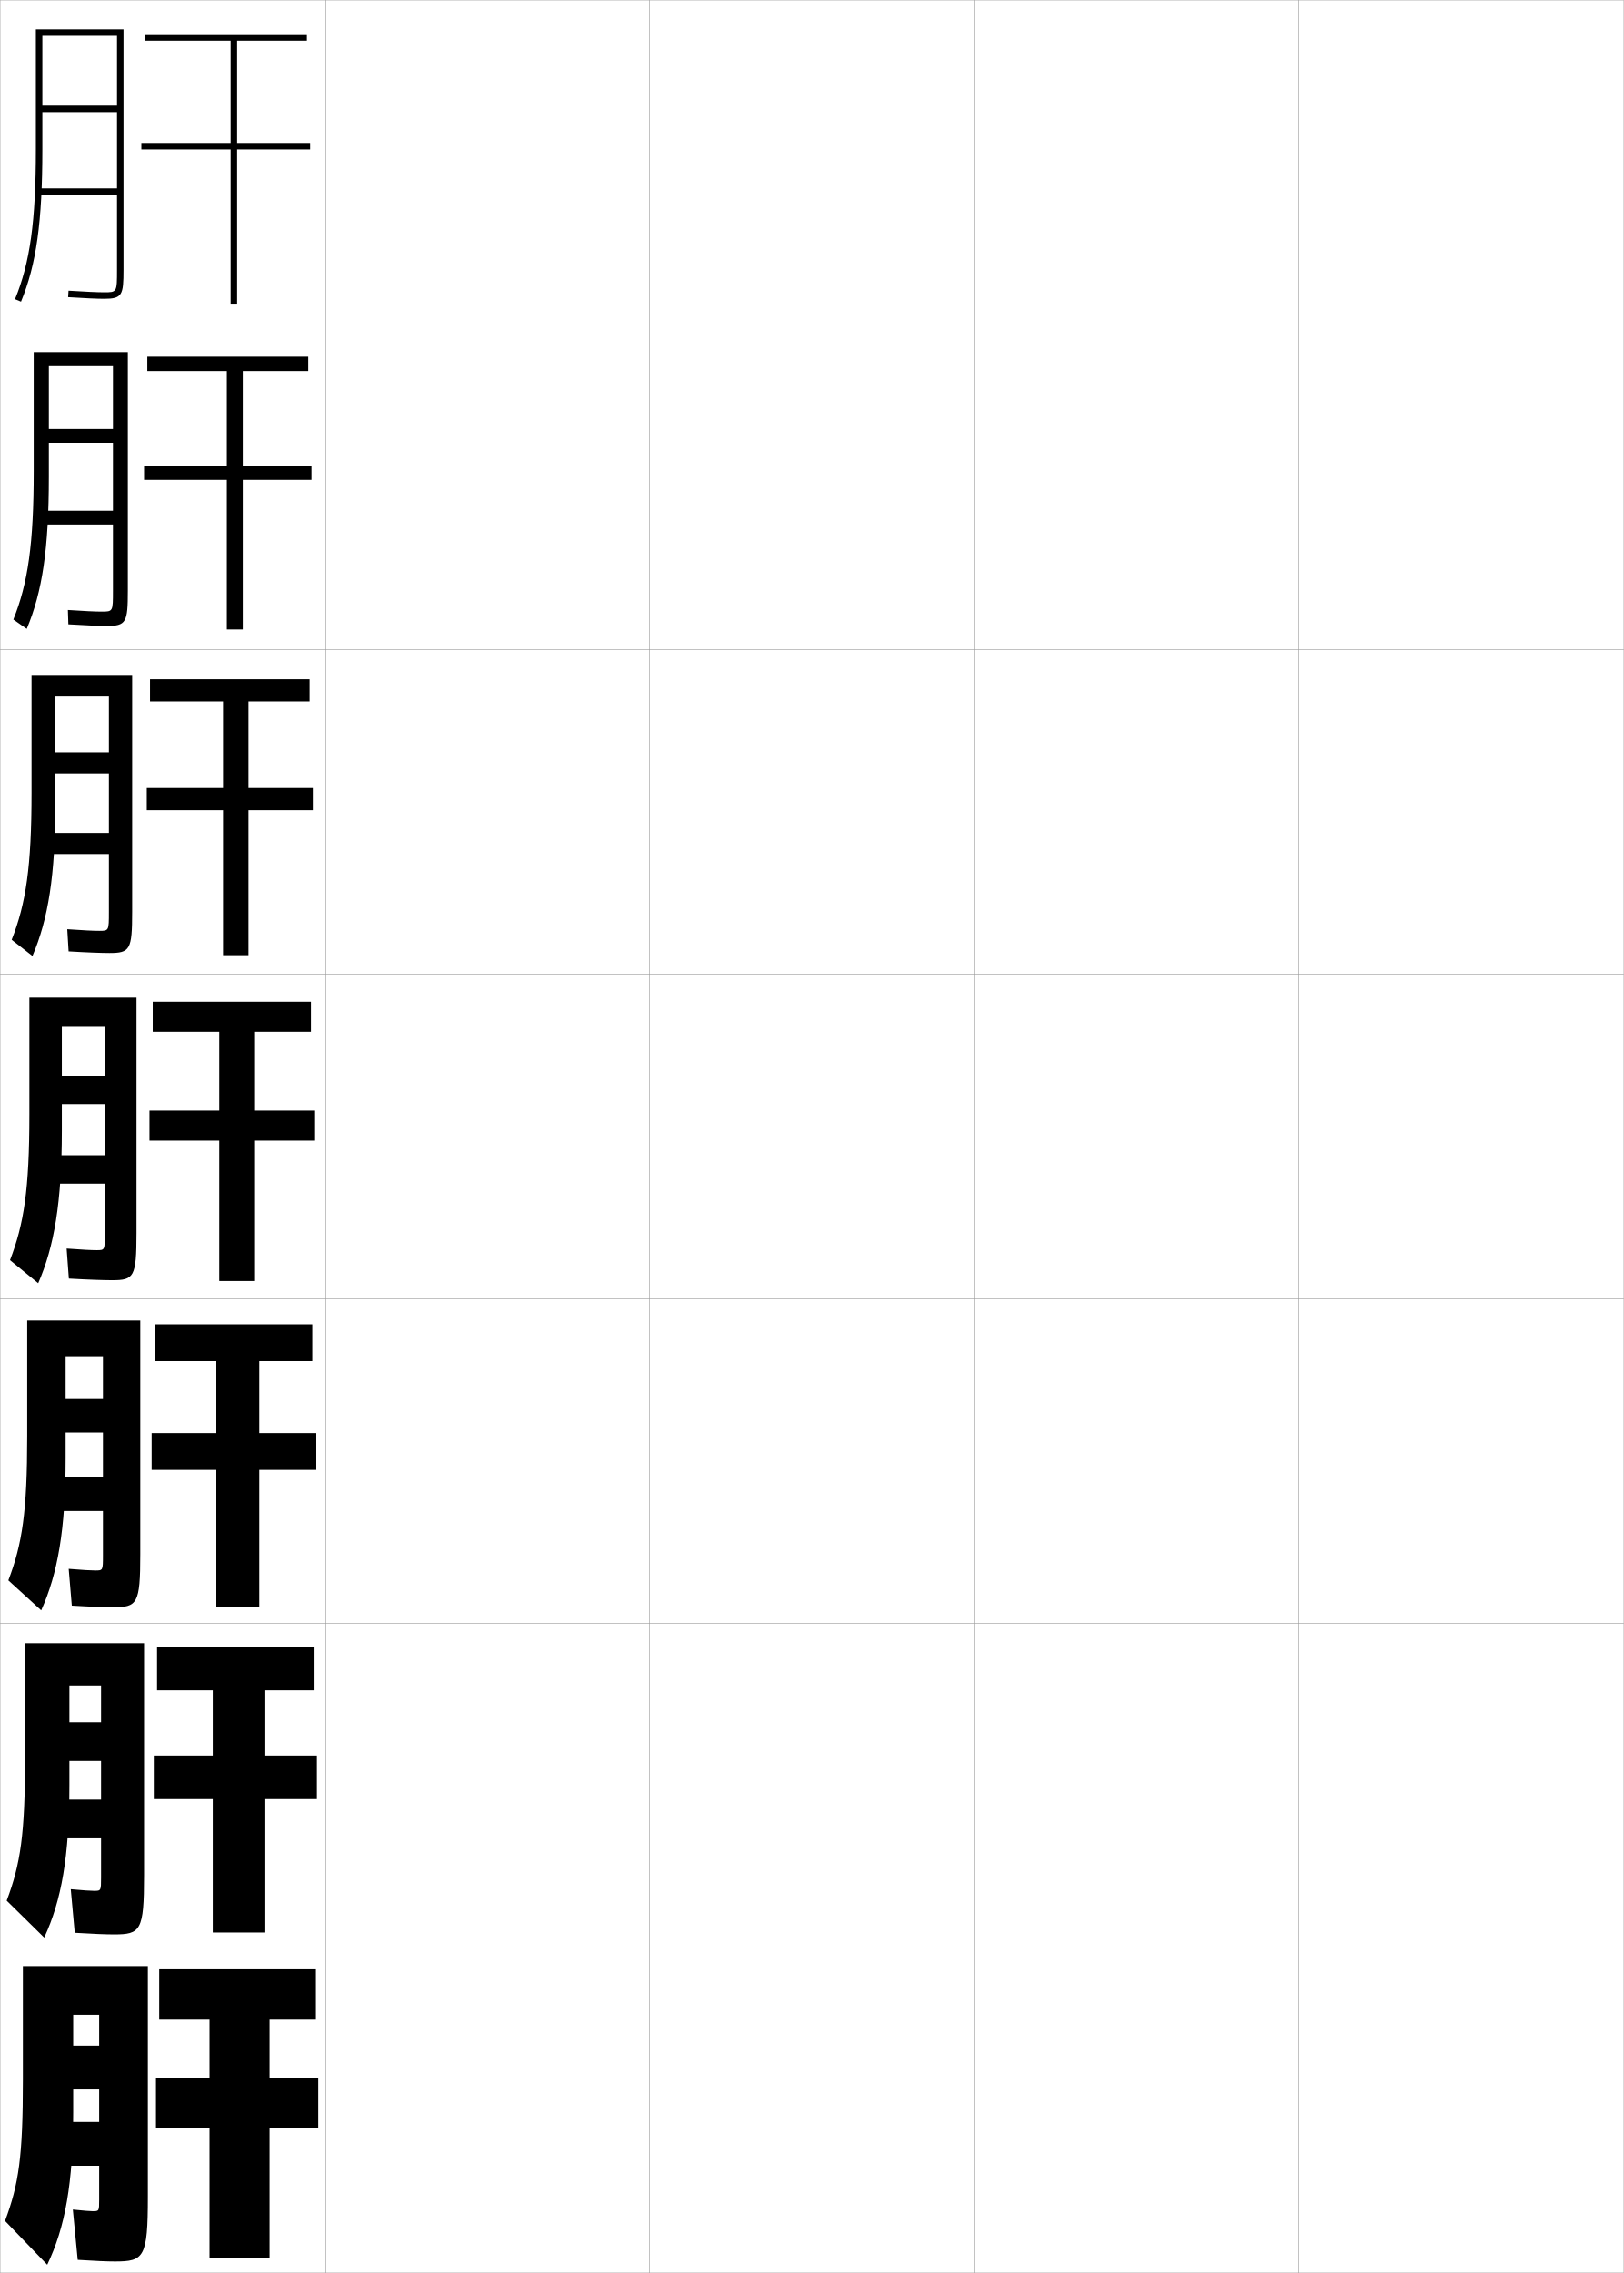
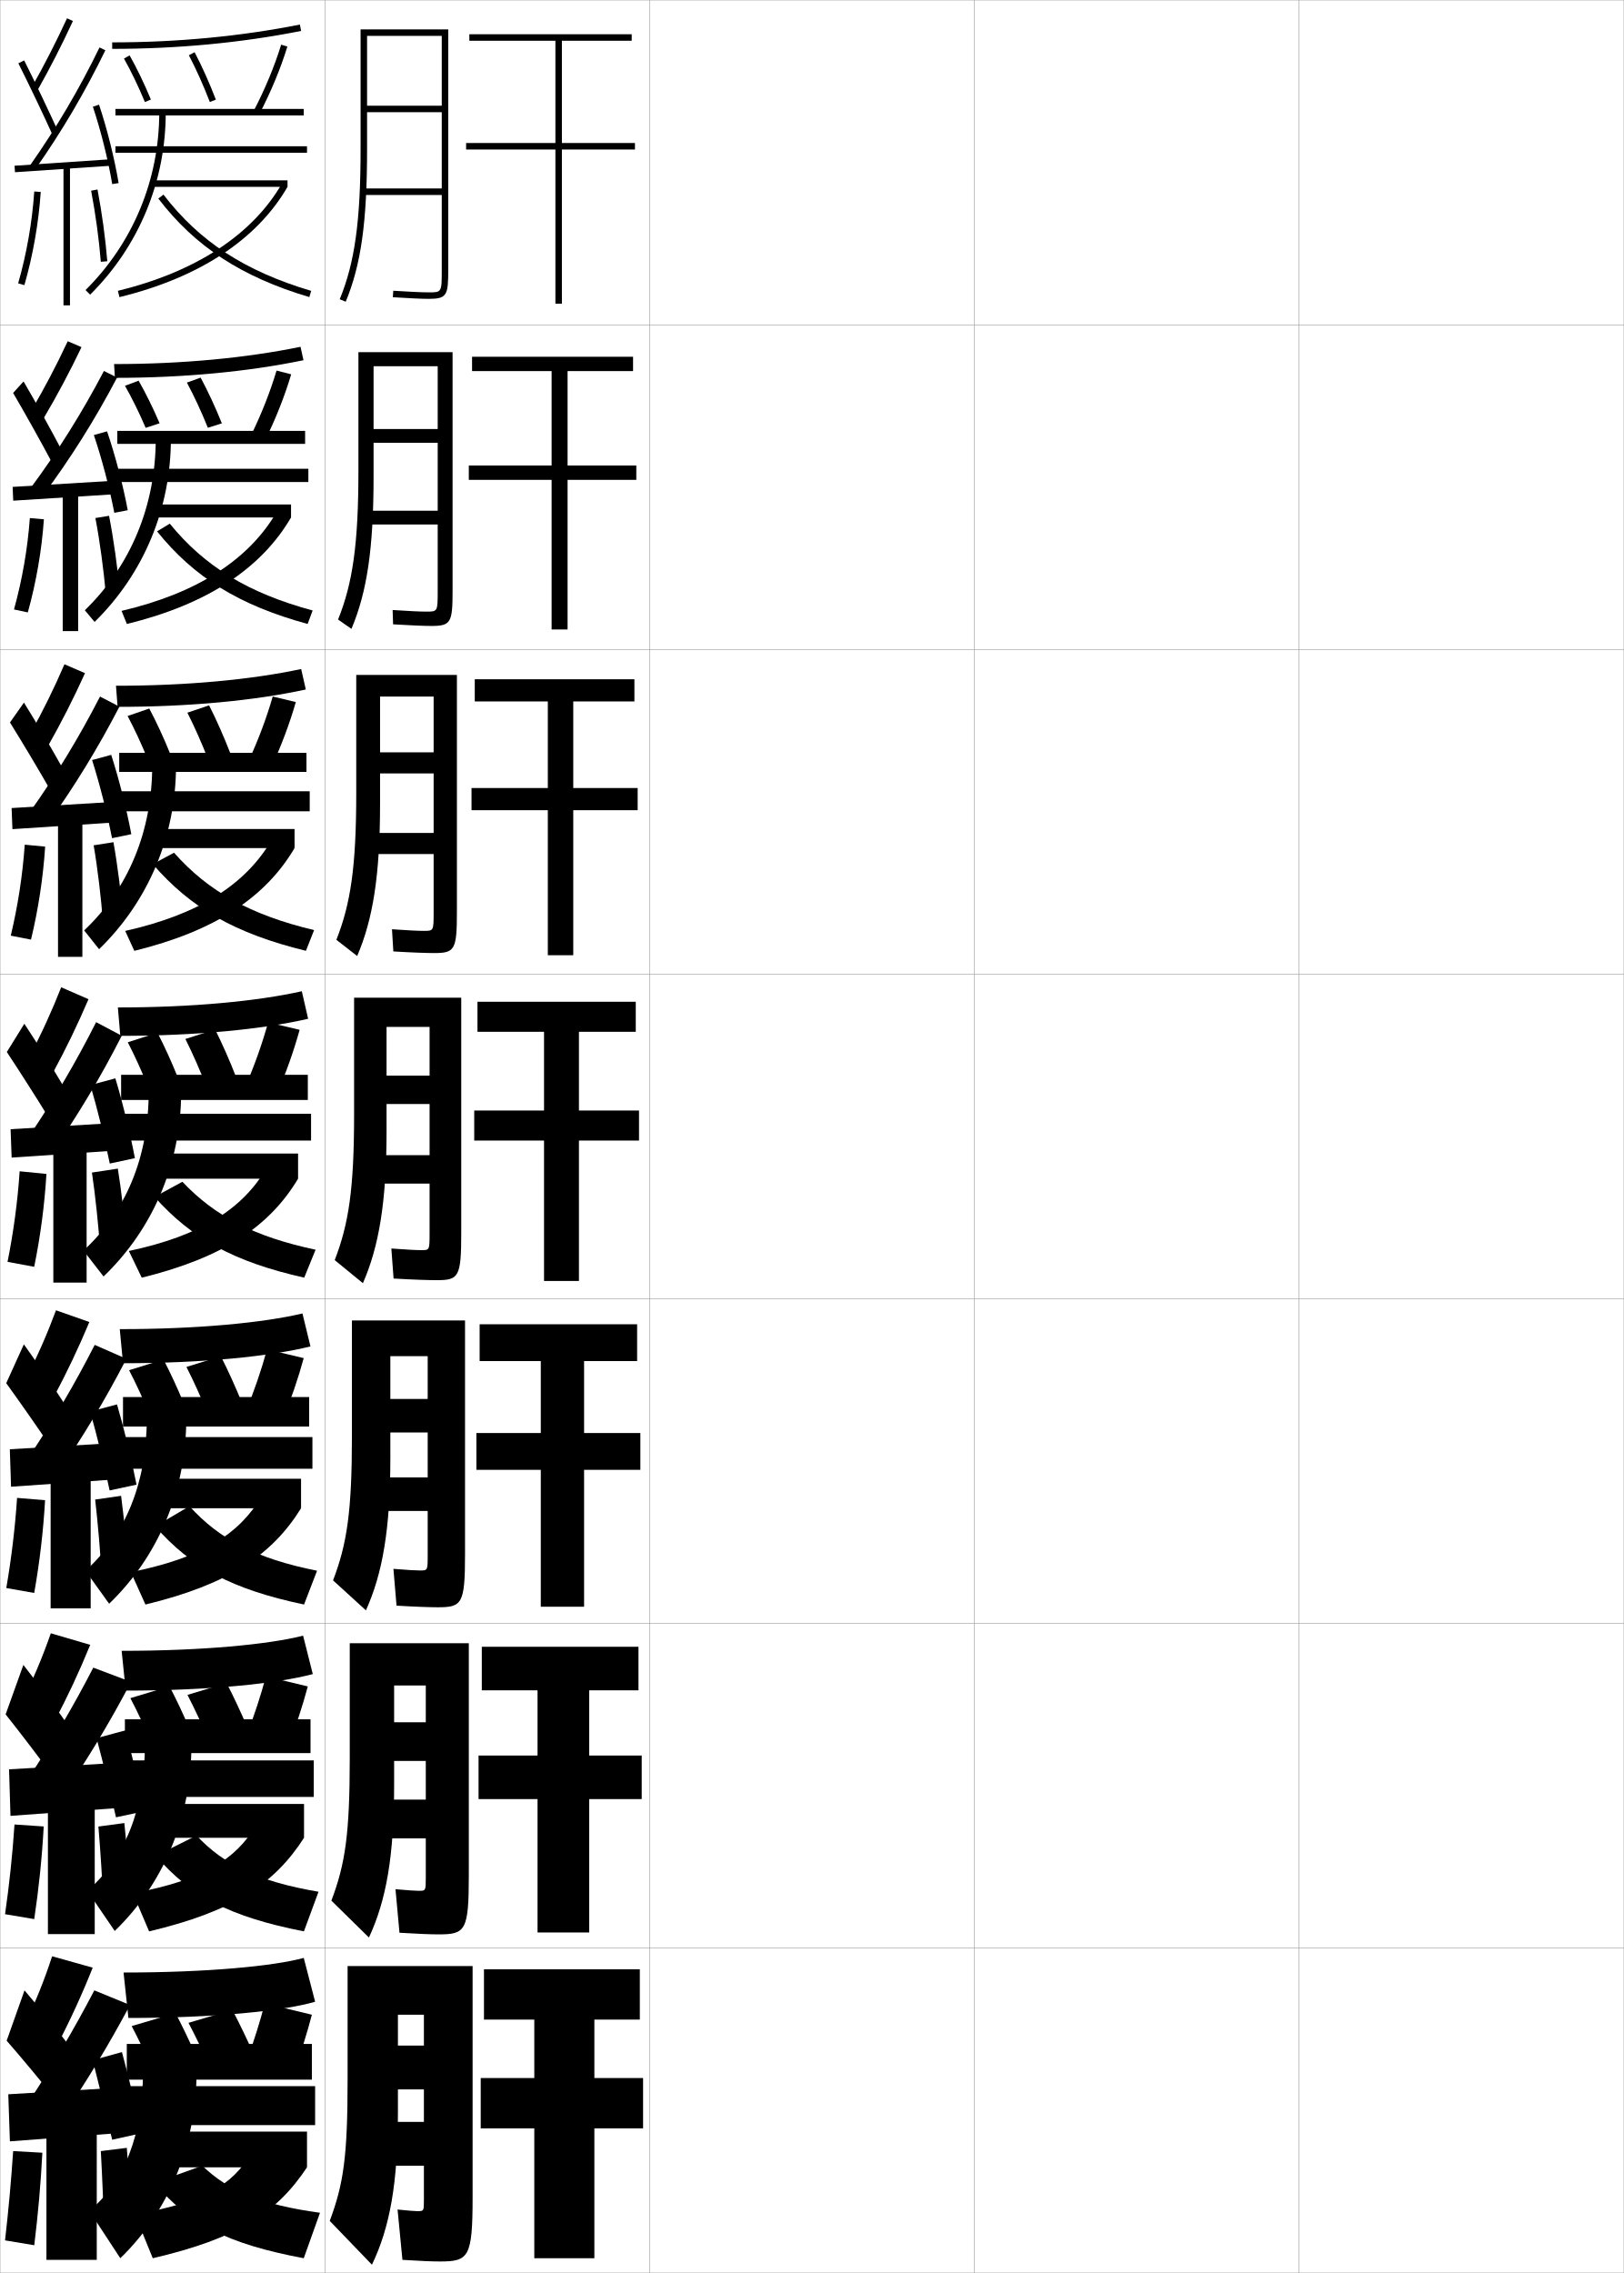
<svg xmlns="http://www.w3.org/2000/svg" width="500.1" height="700.1" viewBox="0 0 500.1 700.1" overflow="visible" enable-background="new 0 0 500.1 700.1" xml:space="preserve">
  <g id="glyphs">
    <g>
      <rect x="0.05" y="0.05" fill="none" stroke="#999999" stroke-width="0.1" width="100" height="100" />
      <rect x="0.05" y="100.05" fill="none" stroke="#999999" stroke-width="0.1" width="100" height="100" />
      <rect x="0.05" y="200.05" fill="none" stroke="#999999" stroke-width="0.1" width="100" height="100" />
      <rect x="0.05" y="300.05" fill="none" stroke="#999999" stroke-width="0.1" width="100" height="100" />
      <rect x="0.05" y="400.05" fill="none" stroke="#999999" stroke-width="0.1" width="100" height="100" />
      <rect x="0.05" y="500.05" fill="none" stroke="#999999" stroke-width="0.1" width="100" height="100" />
      <rect x="0.05" y="600.05" fill="none" stroke="#999999" stroke-width="0.1" width="100" height="100" />
      <rect x="100.05" y="0.05" fill="none" stroke="#999999" stroke-width="0.1" width="100" height="100" />
      <rect x="100.05" y="100.05" fill="none" stroke="#999999" stroke-width="0.1" width="100" height="100" />
      <rect x="100.05" y="200.05" fill="none" stroke="#999999" stroke-width="0.1" width="100" height="100" />
      <rect x="100.05" y="300.05" fill="none" stroke="#999999" stroke-width="0.1" width="100" height="100" />
      <rect x="100.05" y="400.05" fill="none" stroke="#999999" stroke-width="0.1" width="100" height="100" />
      <rect x="100.05" y="500.05" fill="none" stroke="#999999" stroke-width="0.1" width="100" height="100" />
      <rect x="100.05" y="600.05" fill="none" stroke="#999999" stroke-width="0.1" width="100" height="100" />
      <rect x="200.05" y="0.05" fill="none" stroke="#999999" stroke-width="0.1" width="100" height="100" />
      <rect x="200.05" y="100.05" fill="none" stroke="#999999" stroke-width="0.1" width="100" height="100" />
      <rect x="200.05" y="200.05" fill="none" stroke="#999999" stroke-width="0.1" width="100" height="100" />
      <rect x="200.05" y="300.05" fill="none" stroke="#999999" stroke-width="0.1" width="100" height="100" />
      <rect x="200.05" y="400.05" fill="none" stroke="#999999" stroke-width="0.1" width="100" height="100" />
      <rect x="200.05" y="500.05" fill="none" stroke="#999999" stroke-width="0.1" width="100" height="100" />
      <rect x="200.05" y="600.05" fill="none" stroke="#999999" stroke-width="0.1" width="100" height="100" />
      <rect x="300.05" y="0.05" fill="none" stroke="#999999" stroke-width="0.1" width="100" height="100" />
      <rect x="300.05" y="100.05" fill="none" stroke="#999999" stroke-width="0.1" width="100" height="100" />
      <rect x="300.05" y="200.05" fill="none" stroke="#999999" stroke-width="0.1" width="100" height="100" />
      <rect x="300.05" y="300.05" fill="none" stroke="#999999" stroke-width="0.1" width="100" height="100" />
      <rect x="300.05" y="400.05" fill="none" stroke="#999999" stroke-width="0.1" width="100" height="100" />
      <rect x="300.05" y="500.05" fill="none" stroke="#999999" stroke-width="0.1" width="100" height="100" />
      <rect x="300.05" y="600.05" fill="none" stroke="#999999" stroke-width="0.1" width="100" height="100" />
      <rect x="400.05" y="0.05" fill="none" stroke="#999999" stroke-width="0.1" width="100" height="100" />
      <rect x="400.05" y="100.05" fill="none" stroke="#999999" stroke-width="0.1" width="100" height="100" />
      <rect x="400.05" y="200.05" fill="none" stroke="#999999" stroke-width="0.1" width="100" height="100" />
      <rect x="400.05" y="300.05" fill="none" stroke="#999999" stroke-width="0.1" width="100" height="100" />
      <rect x="400.05" y="400.05" fill="none" stroke="#999999" stroke-width="0.1" width="100" height="100" />
      <rect x="400.05" y="500.05" fill="none" stroke="#999999" stroke-width="0.1" width="100" height="100" />
      <rect x="400.05" y="600.05" fill="none" stroke="#999999" stroke-width="0.1" width="100" height="100" />
    </g>
    <g>
-       <path d="M13.05,11.05h23v21.5h-23v2h23v23.5h-24v2h24v23c0,7,0,7-4,7      c-1.996,0-5.982-0.182-10.937-0.498l-0.127,1.996      c4.994,0.319,9.026,0.502,11.063,0.502c5.629,0,6-1.131,6-9v-74h-27v37      c0,22.012-1.801,34.941-6.424,46.117l1.848,0.766      c4.732-11.441,6.576-24.586,6.576-46.883V11.05z" />
-       <path d="M31.299,188.383c-1.888,0-5.4-0.165-10.382-0.499l0.145,4.414      c5.311,0.329,9.618,0.501,11.798,0.501c6.007,0,6.523-1.042,6.523-10.833      v-73.5h-29v36.667c0,22.368-1.764,34.537-6.271,45.686l4.126,2.878      c4.786-11.365,6.812-24.667,6.812-46.897v-34h19.75v19.333H15.049v4.25      h19.75v20.917H12.716v4.25h22.083v20.417      C34.8,188.38,34.797,188.383,31.299,188.383z" />
-       <path d="M30.55,286.716c-1.781,0-4.818-0.147-9.828-0.499l0.415,6.831      c5.626,0.339,10.209,0.501,12.532,0.501c6.384,0,7.047-0.952,7.047-12.667v-73h-31      v36.333c0,22.724-1.727,34.132-6.12,45.254l6.406,4.991      c4.839-11.29,7.047-24.748,7.047-46.912v-33h16.5v17.167h-16.5v6.5h16.5v18.333      H13.383v6.5h20.167v17.833C33.55,286.711,33.545,286.716,30.55,286.716z" />
-       <path d="M29.8,385.05c-1.673,0-4.235-0.13-9.273-0.499l0.687,9.248      c5.942,0.349,10.801,0.501,13.267,0.501c6.762,0,7.57-0.862,7.57-14.5v-72.5h-33v36      c0,23.08-1.69,33.728-5.968,44.823l8.686,7.104      c4.892-11.214,7.282-24.828,7.282-46.927v-32h13.25v15h-13.25v8.75h13.25v15.75h-18.25v8.75h18.25v15.25      C32.3,385.042,32.292,385.05,29.8,385.05z" />
-       <path d="M29.383,483.717c-1.366,0-3.683-0.133-8.219-0.5l0.958,11.332      c5.833,0.352,10.236,0.501,12.668,0.501c7.497,0,8.427-0.975,8.427-16.333      v-72.001H8.383v35.667c0,23.3-1.544,33.196-5.812,44.383l10.123,9.235      c5.098-11.306,7.522-24.899,7.522-46.951v-31.334h11.5v13.167h-11.5v10.334h11.5      v13.833H14.716v10.333h17v13.667      C31.716,483.705,31.706,483.717,29.383,483.717z" />
-       <path d="M28.966,582.383c-1.059,0-3.13-0.135-7.165-0.499l1.229,13.416      c5.723,0.354,9.67,0.5,12.069,0.5c8.232,0,9.283-1.086,9.283-18.167v-71.5H7.717      v35.334c0,23.52-1.398,32.665-5.656,43.94l11.562,11.368      c5.304-11.396,7.761-24.971,7.761-46.976v-30.667h9.75v11.334h-9.75v11.916h9.75      v11.917h-15.75v11.917h15.75v12.083C31.133,582.369,31.12,582.383,28.966,582.383z" />
-       <path d="M28.55,681.05c-0.752,0-2.578-0.138-6.11-0.5l1.5,15.5      c5.614,0.358,9.104,0.5,11.471,0.5c8.968,0,10.14-1.198,10.14-20v-71h-38.5v35      c0,23.74-1.252,32.134-5.5,43.5l13,13.5c5.51-11.488,8-25.042,8-47v-30h8v9.5h-8v13.5h8v10h-14.5      v13.5h14.5v10.5C30.55,681.033,30.534,681.05,28.55,681.05z" />
-     </g>
-     <g>
-       <polygon points="95.55,44.05 73.05,44.05 73.05,12.55 94.55,12.55       94.55,10.55 44.55,10.55 44.55,12.55 71.05,12.55 71.05,44.05       43.55,44.05 43.55,46.05 71.05,46.05 71.05,93.55 73.05,93.55       73.05,46.05 95.55,46.05 " />
-       <polygon points="95.966,143.383 95.966,147.8 74.799,147.8 74.799,193.883       69.883,193.883 69.883,147.8 44.383,147.8 44.383,143.383 69.883,143.383       69.883,114.299 45.383,114.299 45.383,109.883 94.966,109.883 94.966,114.299       74.799,114.299 74.799,143.383 " />
-       <polygon points="96.383,242.716 96.383,249.55 76.55,249.55 76.55,294.216       68.716,294.216 68.716,249.55 45.217,249.55 45.217,242.716 68.716,242.716       68.716,216.05 46.216,216.05 46.216,209.216 95.383,209.216 95.383,216.05       76.55,216.05 76.55,242.716 " />
-       <polygon points="78.3,317.8 78.3,342.05 96.8,342.05 96.8,351.3       78.3,351.3 78.3,394.55 67.55,394.55 67.55,351.3 46.05,351.3       46.05,342.05 67.55,342.05 67.55,317.8 47.05,317.8 47.05,308.55       95.8,308.55 95.8,317.8 " />
-       <polygon points="97.216,441.383 97.216,452.717 79.883,452.717 79.883,494.883       66.55,494.883 66.55,452.717 46.716,452.717 46.716,441.383 66.55,441.383       66.55,419.216 47.716,419.216 47.716,407.883 96.216,407.883 96.216,419.216       79.883,419.216 79.883,441.383 " />
-       <polygon points="97.633,540.717 97.633,554.133 81.466,554.133 81.466,595.217       65.55,595.217 65.55,554.133 47.383,554.133 47.383,540.717 65.55,540.717       65.55,520.633 48.383,520.633 48.383,507.217 96.633,507.217 96.633,520.633       81.466,520.633 81.466,540.717 " />
-       <polygon points="83.05,622.05 83.05,640.05 98.05,640.05 98.05,655.55       83.05,655.55 83.05,695.55 64.55,695.55 64.55,655.55 48.05,655.55       48.05,640.05 64.55,640.05 64.55,622.05 49.05,622.05 49.05,606.55       97.05,606.55 97.05,622.05 " />
+       <path d="M113.05,11.05h23v21.5h-23v2h23v23.5h-24v2h24v23c0,7,0,7-4,7      c-1.996,0-5.982-0.182-10.937-0.498l-0.127,1.996      c4.994,0.319,9.026,0.502,11.063,0.502c5.629,0,6-1.131,6-9v-74h-27v37      c0,22.012-1.801,34.941-6.424,46.117l1.848,0.766      c4.732-11.441,6.576-24.586,6.576-46.883V11.05z" />
+       <path d="M131.299,188.383c-1.888,0-5.4-0.165-10.382-0.499l0.145,4.414      c5.311,0.329,9.618,0.501,11.798,0.501c6.007,0,6.523-1.042,6.523-10.833      v-73.5h-29v36.667c0,22.368-1.764,34.537-6.271,45.686l4.126,2.878      c4.786-11.365,6.812-24.667,6.812-46.897v-34h19.75v19.333h-19.75v4.25      h19.75v20.917h-22.083v4.25h22.083v20.417      C134.8,188.38,134.797,188.383,131.299,188.383z" />
+       <path d="M130.55,286.716c-1.781,0-4.818-0.147-9.828-0.499l0.415,6.831      c5.626,0.339,10.209,0.501,12.532,0.501c6.384,0,7.047-0.952,7.047-12.667v-73h-31      v36.333c0,22.724-1.727,34.132-6.12,45.254l6.406,4.991      c4.839-11.29,7.047-24.748,7.047-46.912v-33h16.5v17.167h-16.5v6.5h16.5v18.333      h-20.167v6.5h20.167v17.833C133.55,286.711,133.545,286.716,130.55,286.716z" />
+       <path d="M129.8,385.05c-1.673,0-4.235-0.13-9.273-0.499l0.687,9.248      c5.942,0.349,10.801,0.501,13.267,0.501c6.762,0,7.57-0.862,7.57-14.5v-72.5h-33v36      c0,23.08-1.69,33.728-5.968,44.823l8.686,7.104      c4.892-11.214,7.282-24.828,7.282-46.927v-32h13.25v15h-13.25v8.75h13.25v15.75h-18.25v8.75h18.25v15.25      C132.3,385.042,132.292,385.05,129.8,385.05z" />
+       <path d="M129.383,483.717c-1.366,0-3.683-0.133-8.219-0.5l0.958,11.332      c5.833,0.352,10.236,0.501,12.668,0.501c7.497,0,8.427-0.975,8.427-16.333      v-72.001h-34.833v35.667c0,23.3-1.544,33.196-5.812,44.383l10.123,9.235      c5.098-11.306,7.522-24.899,7.522-46.951v-31.334h11.5v13.167h-11.5v10.334h11.5      v13.833h-17v10.333h17v13.667      C131.716,483.705,131.706,483.717,129.383,483.717z" />
+       <path d="M128.966,582.383c-1.059,0-3.13-0.135-7.165-0.499l1.229,13.416      c5.723,0.354,9.67,0.5,12.069,0.5c8.232,0,9.283-1.086,9.283-18.167v-71.5h-36.667      v35.334c0,23.52-1.398,32.665-5.656,43.94l11.562,11.368      c5.304-11.396,7.761-24.971,7.761-46.976v-30.667h9.75v11.334h-9.75v11.916h9.75      v11.917h-15.75v11.917h15.75v12.083C131.133,582.369,131.12,582.383,128.966,582.383z" />
+       <path d="M128.55,681.05c-0.752,0-2.578-0.138-6.11-0.5l1.5,15.5      c5.614,0.358,9.104,0.5,11.471,0.5c8.968,0,10.14-1.198,10.14-20v-71h-38.5v35      c0,23.74-1.252,32.134-5.5,43.5l13,13.5c5.51-11.488,8-25.042,8-47v-30h8v9.5h-8v13.5h8v10h-14.5      v13.5h14.5v10.5C130.55,681.033,130.534,681.05,128.55,681.05z" />
+     </g>
+     <g>
+       <polygon points="195.55,44.05 173.05,44.05 173.05,12.55 194.55,12.55       194.55,10.55 144.55,10.55 144.55,12.55 171.05,12.55 171.05,44.05       143.55,44.05 143.55,46.05 171.05,46.05 171.05,93.55 173.05,93.55       173.05,46.05 195.55,46.05 " />
+       <polygon points="195.966,143.383 195.966,147.8 174.799,147.8 174.799,193.883       169.883,193.883 169.883,147.8 144.383,147.8 144.383,143.383 169.883,143.383       169.883,114.299 145.383,114.299 145.383,109.883 194.966,109.883 194.966,114.299       174.799,114.299 174.799,143.383 " />
+       <polygon points="196.383,242.716 196.383,249.55 176.55,249.55 176.55,294.216       168.716,294.216 168.716,249.55 145.217,249.55 145.217,242.716 168.716,242.716       168.716,216.05 146.216,216.05 146.216,209.216 195.383,209.216 195.383,216.05       176.55,216.05 176.55,242.716 " />
+       <polygon points="178.3,317.8 178.3,342.05 196.8,342.05 196.8,351.3       178.3,351.3 178.3,394.55 167.55,394.55 167.55,351.3 146.05,351.3       146.05,342.05 167.55,342.05 167.55,317.8 147.05,317.8 147.05,308.55       195.8,308.55 195.8,317.8 " />
+       <polygon points="197.216,441.383 197.216,452.717 179.883,452.717 179.883,494.883       166.55,494.883 166.55,452.717 146.716,452.717 146.716,441.383 166.55,441.383       166.55,419.216 147.716,419.216 147.716,407.883 196.216,407.883 196.216,419.216       179.883,419.216 179.883,441.383 " />
+       <polygon points="197.633,540.717 197.633,554.133 181.466,554.133 181.466,595.217       165.55,595.217 165.55,554.133 147.383,554.133 147.383,540.717 165.55,540.717       165.55,520.633 148.383,520.633 148.383,507.217 196.633,507.217 196.633,520.633       181.466,520.633 181.466,540.717 " />
+       <polygon points="183.05,622.05 183.05,640.05 198.05,640.05 198.05,655.55       183.05,655.55 183.05,695.55 164.55,695.55 164.55,655.55 148.05,655.55       148.05,640.05 164.55,640.05 164.55,622.05 149.05,622.05 149.05,606.55       197.05,606.55 197.05,622.05 " />
+     </g>
+     <g>
+       <path d="M9.679,27.059l1.742,0.982c4.016-7.114,7.625-14.171,11.037-21.572      l-1.816-0.838C17.253,12.982,13.667,19.991,9.679,27.059z" />
+       <path d="M5.655,19.497c3.515,7.019,7.727,15.845,10.482,21.963l1.824-0.82      c-2.766-6.142-6.992-14.997-10.518-22.037L5.655,19.497z" />
+       <path d="M9.231,50.976l1.637,1.148c8.229-11.715,15.287-23.699,21.58-36.637      l-1.798-0.875C24.404,27.453,17.398,39.348,9.231,50.976z" />
+       <rect x="18.299" y="36.266" transform="matrix(-0.0673614 -0.9977286 0.9977286 -0.0673614 -30.33503 73.74358)" width="2.001" height="29.568" />
+       <path d="M28.602,32.867c2.435,7.277,4.664,16.192,5.962,23.85l1.973-0.334      c-1.314-7.753-3.572-16.781-6.039-24.15L28.602,32.867z" />
+       <rect x="19.55" y="51.05" width="2" height="43" />
+       <path d="M5.589,87.273l1.922,0.553c2.645-9.195,4.386-19.123,5.037-28.709      l-1.996-0.135C9.911,68.429,8.194,78.212,5.589,87.273z" />
+       <path d="M28.067,58.735c1.375,7.277,2.408,14.849,2.986,21.896l1.992-0.164      c-0.584-7.115-1.625-14.759-3.014-22.104L28.067,58.735z" />
+     </g>
+     <g>
+       <path d="M7.55,623.55l10,6.5c4.062-7.768,7.783-15.886,11-24l-12.5-3.5      C13.698,609.793,10.912,616.76,7.55,623.55z" />
+       <path d="M2.05,628.55c4.521,5.159,10.724,12.638,15,18l5-15.5      c-3.977-5.259-9.525-12.163-14.5-18L2.05,628.55z" />
+       <path d="M9.05,647.05l9.5,6c7.965-11.651,14.856-23.062,21.5-35.5l-11-4.5      C22.864,624.91,16.368,635.917,9.05,647.05z" />
+       <polygon points="36.05,657.05 36.05,643.05 2.55,645.05 3.05,659.55 " />
+       <path d="M28.55,634.55c1.783,6.949,4.35,17.411,6,24.5l9-2      c-1.52-7.368-4.032-17.837-6-25L28.55,634.55z" />
+       <rect x="14.3" y="654.55" width="15.5" height="41.5" />
+       <path d="M1.55,690.05l9,1.5c1.162-9.433,2.002-18.897,2.5-28.5l-9-0.5      C3.43,671.855,2.61,680.882,1.55,690.05z" />
+       <path d="M40.55,686.55c-0.311-7.939-0.842-16.79-1.5-25l-8,1      c0.451,8.218,0.794,16.56,1,24.5L40.55,686.55z" />
+     </g>
+     <g>
+       <path d="M34.55,13.05v2c20.139,0,39.717-1.857,58.194-5.52l-0.389-1.961      C74.007,11.206,54.558,13.05,34.55,13.05z" />
+       <path d="M38.179,18.041c2.196,3.895,4.426,8.526,6.447,13.393l1.848-0.768      c-2.053-4.938-4.318-9.645-6.553-13.607L38.179,18.041z" />
+       <path d="M58.164,17.015c2.243,4.277,4.476,9.255,6.452,14.395l1.867-0.719      c-2.005-5.21-4.27-10.261-6.548-14.605L58.164,17.015z" />
+       <path d="M78.163,34.087l1.773,0.926c3.518-6.746,6.48-13.894,8.568-20.668      l-1.91-0.59C84.542,20.417,81.626,27.447,78.163,34.087z" />
+       <rect x="35.55" y="33.55" width="58" height="2" />
+       <rect x="35.55" y="45.05" width="59" height="2" />
+       <path d="M49.05,34.55c0,20.789-8.063,40.248-22.705,54.791l1.41,1.418      c15.021-14.92,23.295-34.883,23.295-56.209H49.05z" />
+       <rect x="47.05" y="55.55" width="41.5" height="2" />
+       <path d="M36.312,89.578l0.475,1.943c24.489-5.979,42.388-17.726,51.763-33.972      l-1.732-1C77.723,72.312,60.259,83.732,36.312,89.578z" />
+       <path d="M48.756,61.157c11.323,14.788,25.667,24.148,46.509,30.352l0.57-1.918      c-20.412-6.074-34.441-15.219-45.491-29.648L48.756,61.157z" />
+     </g>
+     <g>
+       <path d="M93.55,603.05c-9.223,2.526-29.716,4.5-55.5,4.5l1.5,14      c26.716,0,47.946-2.192,57.5-5L93.55,603.05z" />
+       <path d="M54.05,620.05c2.004,3.82,4.189,8.31,6,12.5l-13.5,4      c-1.81-4.189-3.99-8.682-6-12.5L54.05,620.05z" />
+       <path d="M71.55,619.05c2.171,4.126,4.522,8.981,6.5,13.5l-13.5,4      c-1.983-4.515-4.322-9.376-6.5-13.5L71.55,619.05z" />
+       <path d="M76.05,634.55c2.159-5.847,4.023-11.849,5.5-17.5l14.5,3.5      c-1.477,5.651-3.341,11.653-5.5,17.5L76.05,634.55z" />
+       <rect x="39.05" y="629.55" width="57" height="11" />
+       <rect x="38.05" y="642.55" width="59" height="12" />
+       <path d="M27.55,681.05l9.5,14.5c14.564-14.104,23.5-34.348,23.5-58h-16.5      C44.05,657.914,38.294,671.633,27.55,681.05z" />
+       <rect x="51.05" y="656.55" width="43.5" height="11" />
+       <path d="M77.55,663.05c-6.303,10.269-14.786,15.238-36,19l5.5,13.5      c26.047-6.085,38.12-13.844,47.5-28L77.55,663.05z" />
+       <path d="M62.3,667.05l-14.75,5.315c10.748,12.666,22.316,18.739,46,23.185l5-14      C80.434,679.076,70.211,674.755,62.3,667.05z" />
+     </g>
+     <path d="M47.794,470.132c11.118,12.668,23.557,19.372,45.848,24.072l4.002-10.406     c-18.685-3.725-30.049-9.663-39.298-19.884L47.794,470.132z" />
+     <g>
+       <path d="M6.738,524.135l10.041,6.08c4.054-7.658,7.757-15.6,11.006-23.595      l-12.136-3.557C13.124,510.325,10.205,517.299,6.738,524.135z" />
+       <path d="M1.734,528.041c4.354,5.469,10.224,13.172,14.247,18.66l5.054-15.22      c-3.775-5.406-9.104-12.636-13.836-18.673L1.734,528.041z" />
+       <path d="M8.497,548.037l10.356,5.691c8.008-11.661,14.928-23.167,21.513-35.689      l-11.633-4.396C22.537,525.667,15.957,536.822,8.497,548.037z" />
+       <polygon points="36.289,542.967 2.789,544.967 3.228,559.3 36.311,556.883 " />
+       <path d="M29.725,535.353c1.892,7.004,4.403,17.208,5.994,24.392l8.829-1.889      c-1.485-7.433-3.955-17.661-6.006-24.858L29.725,535.353z" />
+       <rect x="14.758" y="553.967" width="14.417" height="41.75" />
+       <path d="M1.556,589.587l8.987,1.509c1.409-9.393,2.399-18.935,2.922-28.534      l-8.999-0.606C3.843,571.284,2.874,580.437,1.556,589.587z" />
+       <path d="M40.216,585.858c-0.357-7.346-1.123-16.763-1.92-24.346l-7.992,1.074      c0.632,7.581,1.228,16.604,1.497,23.944L40.216,585.858z" />
+     </g>
+     <g>
+       <path d="M7.926,424.72l8.581,5.66c4.046-7.549,7.73-15.313,11.012-23.189      l-10.272-3.613C14.55,410.856,11.497,417.838,7.926,424.72z" />
+       <path d="M1.918,426.032c4.186,5.777,9.725,13.705,13.494,19.32l5.108-11.939      c-3.574-5.555-8.682-13.109-13.173-19.346L1.918,426.032z" />
+       <path d="M8.693,449.024l8.713,5.383c8.052-11.672,14.999-23.273,21.526-35.879      l-9.766-4.291C22.96,426.425,16.295,437.728,8.693,449.024z" />
+       <polygon points="36.527,444.384 3.027,446.384 3.405,457.925 36.572,455.591 " />
+       <path d="M27.775,434.78c2,7.059,4.456,17.006,5.988,24.283l8.282-1.777      c-1.451-7.496-3.878-17.484-6.012-24.717L27.775,434.78z" />
+       <rect x="15.592" y="453.384" width="12.333" height="42" />
+       <path d="M1.938,489.124l8.6,1.518c1.655-9.354,2.796-18.973,3.345-28.568      l-8.624-0.713C4.632,470.713,3.513,479.991,1.938,489.124z" />
+       <path d="M29.308,461.874c0.813,7.059,1.662,16.836,1.993,23.685l8.331-0.857      c-0.404-6.854-1.404-16.916-2.341-23.976L29.308,461.874z" />
+     </g>
+     <g>
+       <g>
+         <path d="M18.846,304.09c-2.87,7.299-6.057,14.287-9.731,21.214l7.121,5.241       c4.038-7.439,7.704-15.027,11.019-22.785L18.846,304.09z" />
+         <path d="M2.103,324.023c4.018,6.087,9.225,14.239,12.741,19.981l5.162-8.66       c-3.372-5.702-8.26-13.582-12.509-20.019L2.103,324.023z" />
+         <path d="M8.891,350.013l7.068,5.074c8.097-11.683,15.071-23.38,21.54-36.068       l-7.898-4.188C23.384,327.182,16.634,338.633,8.891,350.013z" />
+         <polygon points="36.767,345.801 3.267,347.801 3.583,356.549 36.833,354.299 " />
+         <path d="M27.825,334.209c2.109,7.113,4.508,16.802,5.981,24.175l7.736-1.667       c-1.417-7.561-3.802-17.309-6.019-24.576L27.825,334.209z" />
+         <rect x="16.425" y="352.8" width="10.25" height="42.25" />
+         <path d="M6.051,360.766c-0.63,9.376-1.899,18.781-3.731,27.896l8.211,1.526       c1.902-9.314,3.193-19.011,3.769-28.604L6.051,360.766z" />
+         <path d="M28.312,361.162c0.994,6.534,2.096,17.066,2.489,23.424l8.246-1.042       c-0.451-6.363-1.686-17.069-2.761-23.606L28.312,361.162z" />
+       </g>
+       <g>
+         <path d="M9.379,225.877l5.439,3.845c4.112-7.255,7.87-14.666,11.36-22.382       l-6.326-2.746C16.667,211.985,13.239,218.98,9.379,225.877z" />
+         <path d="M3.07,222.526c3.861,6.21,8.87,14.587,12.321,20.642l4.164-6.07       c-3.359-6.036-8.161-14.241-12.179-20.691L3.07,222.526z" />
+         <path d="M9.192,250.122l5.366,3.789c8.372-11.663,15.593-23.456,22.223-36.258       l-5.979-3.106C24.358,227.092,17.306,238.691,9.192,250.122z" />
+         <polygon points="3.577,248.885 3.829,255.382 36.496,253.236 36.411,246.905 " />
+         <path d="M28.364,234.102c2.282,7.183,4.687,16.613,6.141,24.065l5.938-1.233       c-1.423-7.61-3.827-17.118-6.192-24.436L28.364,234.102z" />
+         <rect x="17.869" y="252.217" width="7.5" height="42.5" />
+         <path d="M3.314,288.191l6.234,1.218c2.24-9.289,3.74-19.064,4.36-28.645       l-6.288-0.595C6.967,269.554,5.492,279.083,3.314,288.191z" />
+         <path d="M28.844,260.361c1.169,6.729,2.358,16.744,2.82,23.242l6.286-0.753       c-0.502-6.526-1.785-16.689-3.013-23.445L28.844,260.361z" />
+       </g>
+       <g>
+         <path d="M9.643,126.45l3.758,2.449c4.188-7.071,8.036-14.306,11.702-21.979       l-4.244-1.822C17.359,112.582,13.69,119.583,9.643,126.45z" />
+         <path d="M4.039,121.029c3.704,6.334,8.516,14.935,11.901,21.303l3.165-3.48       c-3.346-6.369-8.062-14.899-11.849-21.364L4.039,121.029z" />
+         <path d="M9.494,150.231l3.664,2.504c8.646-11.644,16.115-23.532,22.906-36.449       l-4.061-2.024C25.332,127.002,17.978,138.749,9.494,150.231z" />
+         <polygon points="3.887,149.968 4.075,154.215 36.16,152.173 36.055,148.009 " />
+         <path d="M28.903,133.995c2.456,7.252,4.865,16.424,6.3,23.955l4.139-0.799       c-1.428-7.659-3.853-16.928-6.366-24.295L28.903,133.995z" />
+         <rect x="19.314" y="151.633" width="4.75" height="42.75" />
+         <path d="M4.31,187.72l4.258,0.91c2.577-9.264,4.286-19.119,4.952-28.686       l-4.328-0.372C8.513,168.966,6.833,178.619,4.31,187.72z" />
+         <path d="M29.375,159.56c1.344,6.924,2.622,16.423,3.151,23.061l4.327-0.465       c-0.553-6.689-1.886-16.308-3.266-23.283L29.375,159.56z" />
+       </g>
+     </g>
+     <g>
+       <path d="M37.466,508.467l1.25,12.25c25.62,0,46.575-2.137,57.616-5.087l-2.982-11.827      C82.607,506.515,62.288,508.467,37.466,508.467z" />
+       <path d="M52.198,519.391c2.042,3.917,4.241,8.529,6.091,12.935l-12.062,3.616      c-1.845-4.393-4.034-8.995-6.076-12.899L52.198,519.391z" />
+       <path d="M69.784,518.395c2.189,4.236,4.525,9.211,6.507,13.934L64.226,535.938      c-1.982-4.708-4.304-9.676-6.493-13.899L69.784,518.395z" />
+       <path d="M75.9,534.561c2.377-6.062,4.417-12.321,5.989-18.224l12.904,3.092      c-1.578,5.921-3.625,12.199-6.011,18.277L75.9,534.561z" />
+       <rect x="38.466" y="529.55" width="57.167" height="10.417" />
+       <rect x="37.466" y="542.217" width="59.167" height="11.25" />
+       <path d="M26.935,582.429l8.396,12.325c14.75-14.241,23.635-34.438,23.635-57.704      H44.633C44.633,557.483,38.435,572.158,26.935,582.429z" />
+       <rect x="50.466" y="555.633" width="43.167" height="10.417" />
+       <path d="M40.927,583.138l4.992,11.741c25.779-6.128,38.555-14.534,47.714-28.829      l-14.577-4.076C72.379,573.004,62.498,579.05,40.927,583.138z" />
+       <path d="M47.995,571.604c10.731,12.441,22.648,18.752,45.601,23.272l4.501-12.203      c-18.512-3.151-29.157-8.312-37.573-17.309L47.995,571.604z" />
+     </g>
+     <path d="M36.883,409.384l1,10.5c24.524,0,45.204-2.082,57.732-5.174l-2.464-10.154     C80.887,407.453,60.742,409.384,36.883,409.384z" />
+     <path d="M50.347,418.731c2.081,4.014,4.292,8.748,6.183,13.369l-10.625,3.232     c-1.881-4.596-4.078-9.309-6.151-13.299L50.347,418.731z" />
+     <path d="M68.018,417.739c2.207,4.348,4.528,9.441,6.514,14.367l-10.63,3.219     c-1.981-4.901-4.286-9.975-6.485-14.299L68.018,417.739z" />
+     <path d="M75.75,434.571c2.595-6.275,4.81-12.794,6.479-18.947l11.308,2.684     c-1.68,6.189-3.909,12.745-6.521,19.055L75.75,434.571z" />
+     <rect x="37.883" y="430.3" width="57.334" height="9.084" />
+     <rect x="36.883" y="442.634" width="59.334" height="9.75" />
+     <path d="M26.32,483.808l7.293,10.15c14.935-14.377,23.77-34.529,23.77-57.408     H45.217C45.217,457.053,38.575,472.683,26.32,483.808z" />
+     <rect x="49.883" y="455.466" width="42.834" height="9.084" />
+     <path d="M40.304,484.226l4.484,9.982c25.511-6.17,38.989-15.225,47.929-29.658     L80.562,460.897C73.511,472.689,62.231,479.812,40.304,484.226z" />
+     <g>
+       <path d="M36.3,310.3l0.75,8.75c23.428,0,43.832-2.025,57.848-5.26l-1.945-8.48      C79.167,308.392,59.196,310.3,36.3,310.3z" />
+       <path d="M48.495,318.073c2.119,4.11,4.344,8.967,6.273,13.802l-9.188,2.85      c-1.916-4.8-4.122-9.622-6.227-13.698L48.495,318.073z" />
+       <path d="M66.251,317.085c2.225,4.457,4.531,9.67,6.521,14.801l-9.195,2.828      c-1.98-5.096-4.268-10.275-6.479-14.699L66.251,317.085z" />
+       <path d="M75.601,334.581c2.812-6.489,5.203-13.266,6.969-19.669l9.711,2.275      c-1.781,6.458-4.193,13.29-7.031,19.831L75.601,334.581z" />
+       <rect x="37.3" y="331.05" width="57.5" height="7.75" />
+       <rect x="36.3" y="343.05" width="59.5" height="8.25" />
+       <path d="M25.705,385.188l6.189,7.975c15.12-14.514,23.905-34.619,23.905-57.112h-10      C45.8,356.622,38.716,373.208,25.705,385.188z" />
+       <rect x="49.3" y="355.3" width="42.5" height="7.75" />
+       <path d="M39.681,385.313l3.977,8.223c25.243-6.212,39.423-15.913,48.143-30.486      l-9.731-3.229C74.643,372.375,61.965,380.574,39.681,385.313z" />
+       <path d="M47.592,368.66c11.506,12.895,24.465,19.991,46.097,24.87l3.501-8.608      c-18.856-4.012-30.94-10.272-41.021-20.931L47.592,368.66z" />
+     </g>
+     <g>
+       <path d="M35.133,112.133l0.25,4.25c21.235,0,41.088-1.914,58.079-5.433l-0.907-4.134      C75.727,110.268,56.104,112.133,35.133,112.133z" />
+       <path d="M42.695,117.251c2.196,3.852,4.448,8.417,6.46,13.125l-4.295,1.403      c-1.986-4.65-4.207-9.158-6.373-12.955L42.695,117.251z" />
+       <path d="M61.79,116.312c2.261,4.207,4.539,9.107,6.539,14.083l-4.31,1.365      c-1.978-4.92-4.229-9.763-6.461-13.916L61.79,116.312z" />
+       <path d="M77.226,134.251c3.246-6.589,5.986-13.535,7.943-20.111l4.511,1.152      c-1.985,6.669-4.765,13.711-8.056,20.389L77.226,134.251z" />
+       <rect x="36.133" y="132.716" width="57.833" height="4" />
+       <rect x="35.799" y="144.383" width="59.167" height="4.083" />
+       <path d="M26.131,187.956l3.003,3.604c15.055-14.784,23.499-34.794,23.499-56.51      h-4.667C47.966,155.766,40.229,174.268,26.131,187.956z" />
+       <rect x="47.799" y="155.383" width="41.833" height="4" />
+       <path d="M37.435,188.156l1.642,4.037c24.741-6.056,41.4-17.122,50.556-32.81      l-4.399-1.743C76.696,172.333,60.827,182.68,37.435,188.156z" />
+       <path d="M48.368,163.658c11.384,14.157,25.266,22.763,46.372,28.524l1.547-4.147      c-19.894-5.387-33.274-13.57-44.001-26.743L48.368,163.658z" />
+     </g>
+     <g>
+       <path d="M35.716,211.216l0.5,6.5c22.332,0,42.46-1.969,57.963-5.346L92.753,206.062      C77.447,209.33,57.65,211.216,35.716,211.216z" />
+       <path d="M45.971,218.235c2.157,4.062,4.396,8.868,6.366,13.737l-6.74,2.156      c-1.951-4.822-4.166-9.581-6.301-13.597L45.971,218.235z" />
+       <path d="M64.396,217.252c2.242,4.419,4.535,9.578,6.531,14.735l-6.754,2.125      c-1.979-5.11-4.248-10.223-6.469-14.598L64.396,217.252z" />
+       <path d="M76.538,234.417c3.029-6.54,5.596-13.4,7.457-19.89l7.109,1.714      c-1.883,6.563-4.479,13.5-7.543,20.11L76.538,234.417z" />
+       <path d="M47.055,266.159c11.675,13.525,25.362,21.377,47.159,26.697l2.523-6.378      c-19.666-4.699-32.589-11.921-43.148-23.836L47.055,266.159z" />
+       <rect x="36.716" y="231.883" width="57.667" height="5.875" />
+       <rect x="36.05" y="243.716" width="59.333" height="6.167" />
+       <path d="M25.918,286.572l4.597,5.789c15.087-14.649,23.702-34.707,23.702-56.811      h-7.333C46.883,256.194,39.473,273.738,25.918,286.572z" />
+       <rect x="48.55" y="255.342" width="42.167" height="5.875" />
+       <path d="M38.558,286.735l2.81,6.129c24.992-6.134,40.411-16.517,49.349-31.648      l-7.065-2.486C75.669,272.354,61.396,281.627,38.558,286.735z" />
    </g>
  </g>
</svg>
